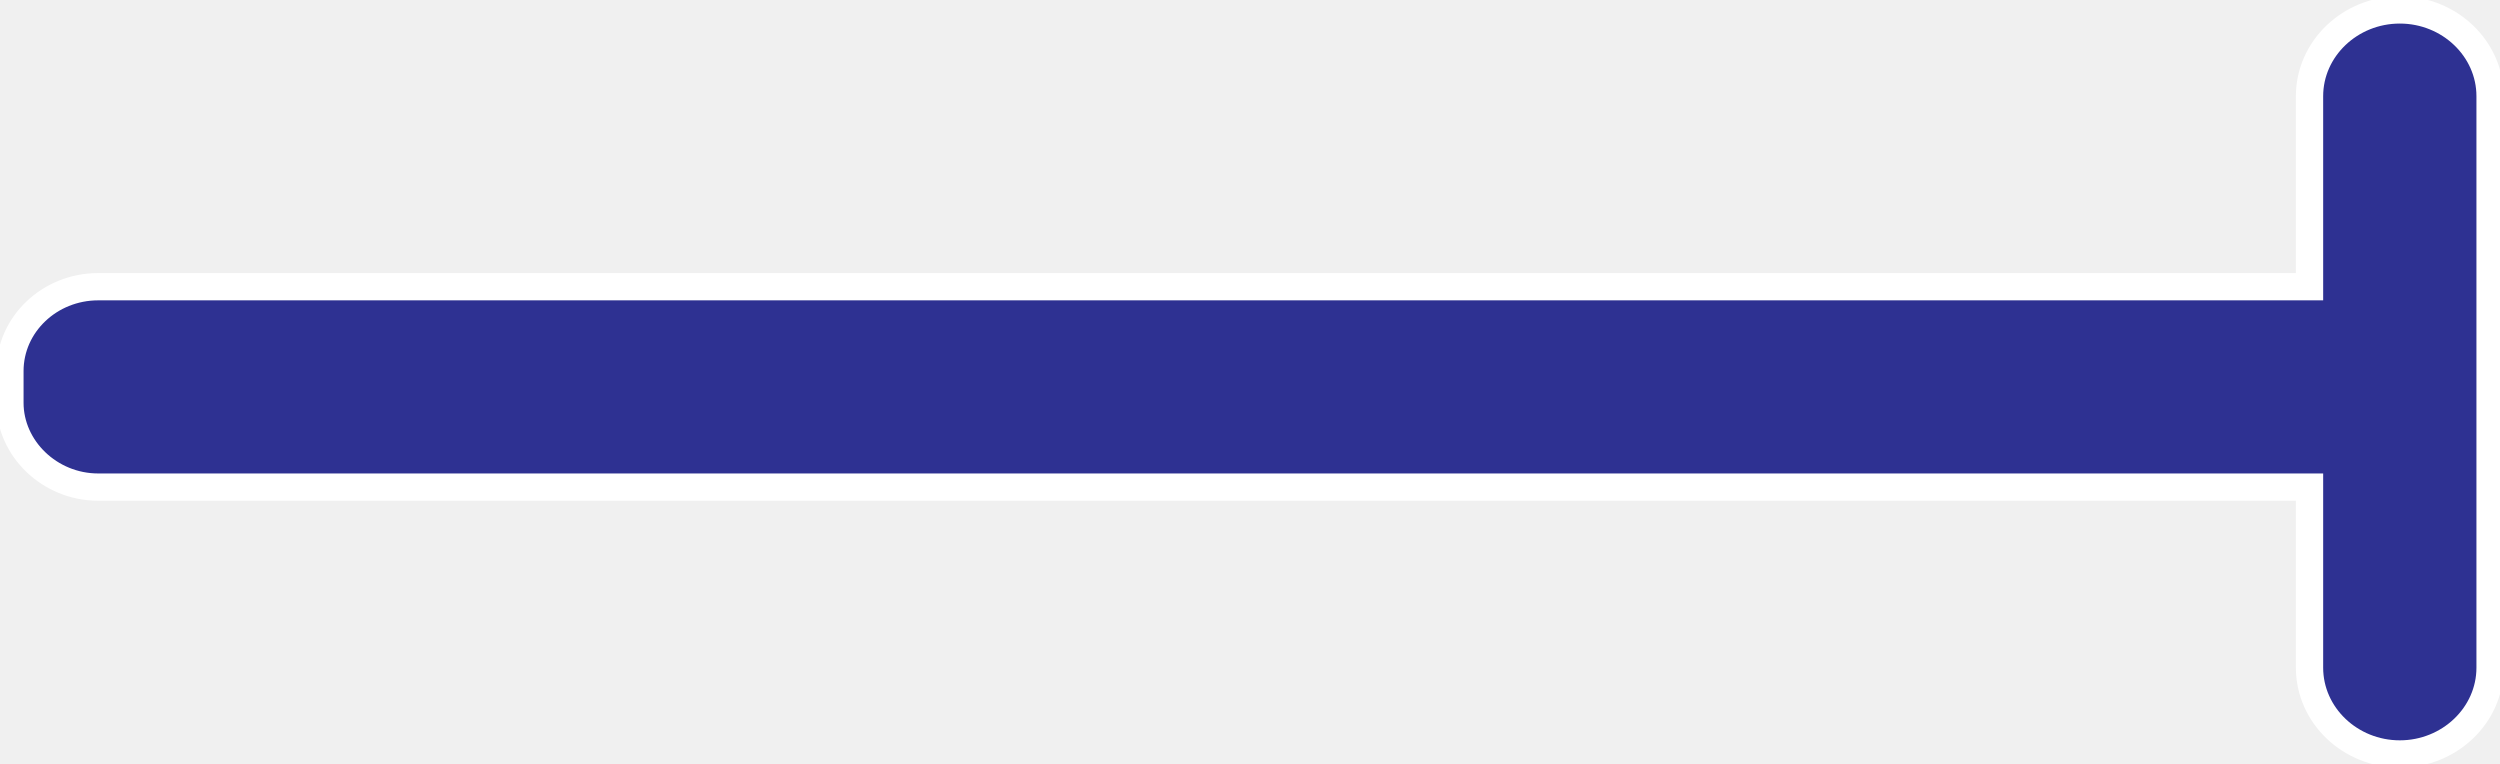
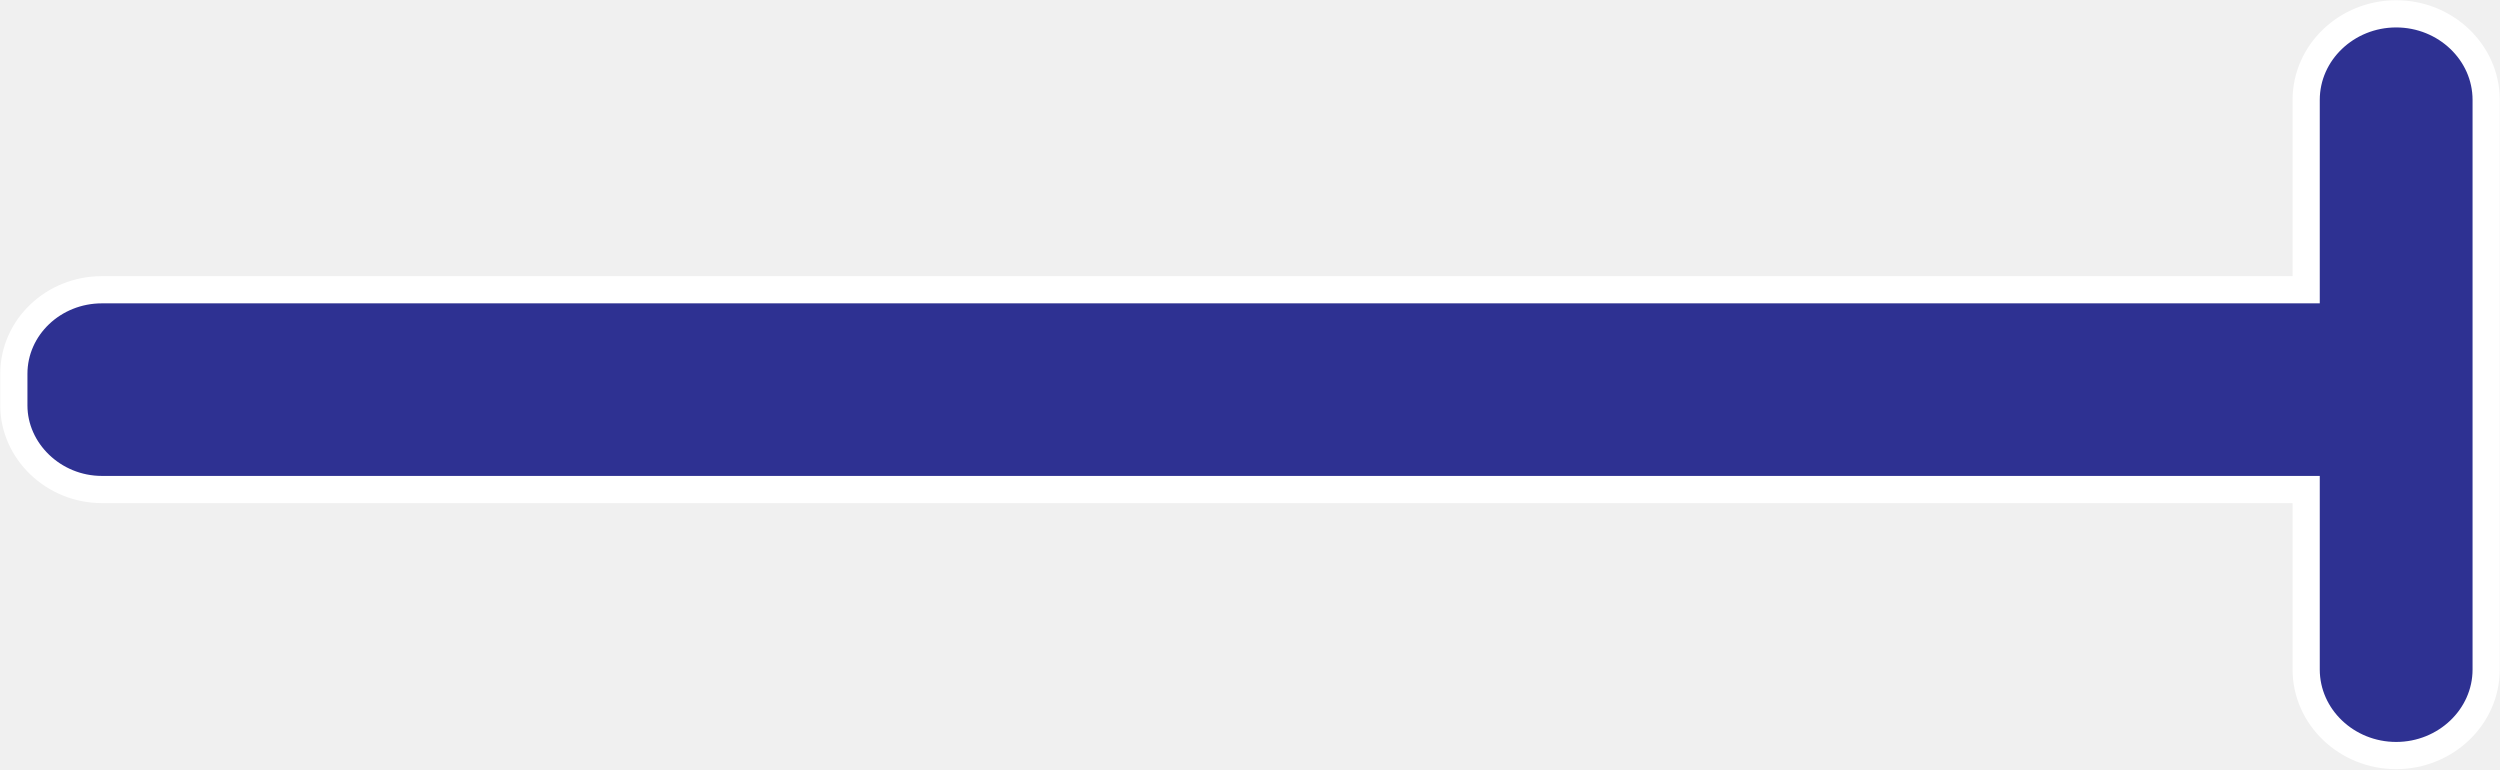
- <svg xmlns="http://www.w3.org/2000/svg" version="1.1" id="staff" x="0px" y="0px" viewBox="0 0 252 77" style="enable-background:new 0 0 252 77;" xml:space="preserve">
+ <svg xmlns="http://www.w3.org/2000/svg" version="1.1" id="staff" x="0px" y="0px" viewBox="0 0 252.8 77.8" style="enable-background:new 0 0 252.8 77.8;" xml:space="preserve">
  <style type="text/css">
	.st0{fill:#2E3192;stroke:#FFFFFF;stroke-width:2.75;stroke-miterlimit:10;}
</style>
-   <path class="st0" d="M251,67.3V9.7c0-4.8-4.1-8.7-9.1-8.7s-9.1,3.9-9.1,8.7v19.2H9.9C5,28.9,1,32.7,1,37.4v3.2c0,4.6,4,8.5,8.9,8.5  h222.9v18.2c0,4.8,4.1,8.7,9.1,8.7S251,72.1,251,67.3z" />
+   <path class="st0" d="M251.4,67.7V10.1c0-4.8-4.1-8.7-9.1-8.7s-9.1,3.9-9.1,8.7v19.2H10.3c-4.9,0-8.9,3.8-8.9,8.5V41  c0,4.6,4,8.5,8.9,8.5h222.9v18.2c0,4.8,4.1,8.7,9.1,8.7S251.4,72.5,251.4,67.7z" />
</svg>
